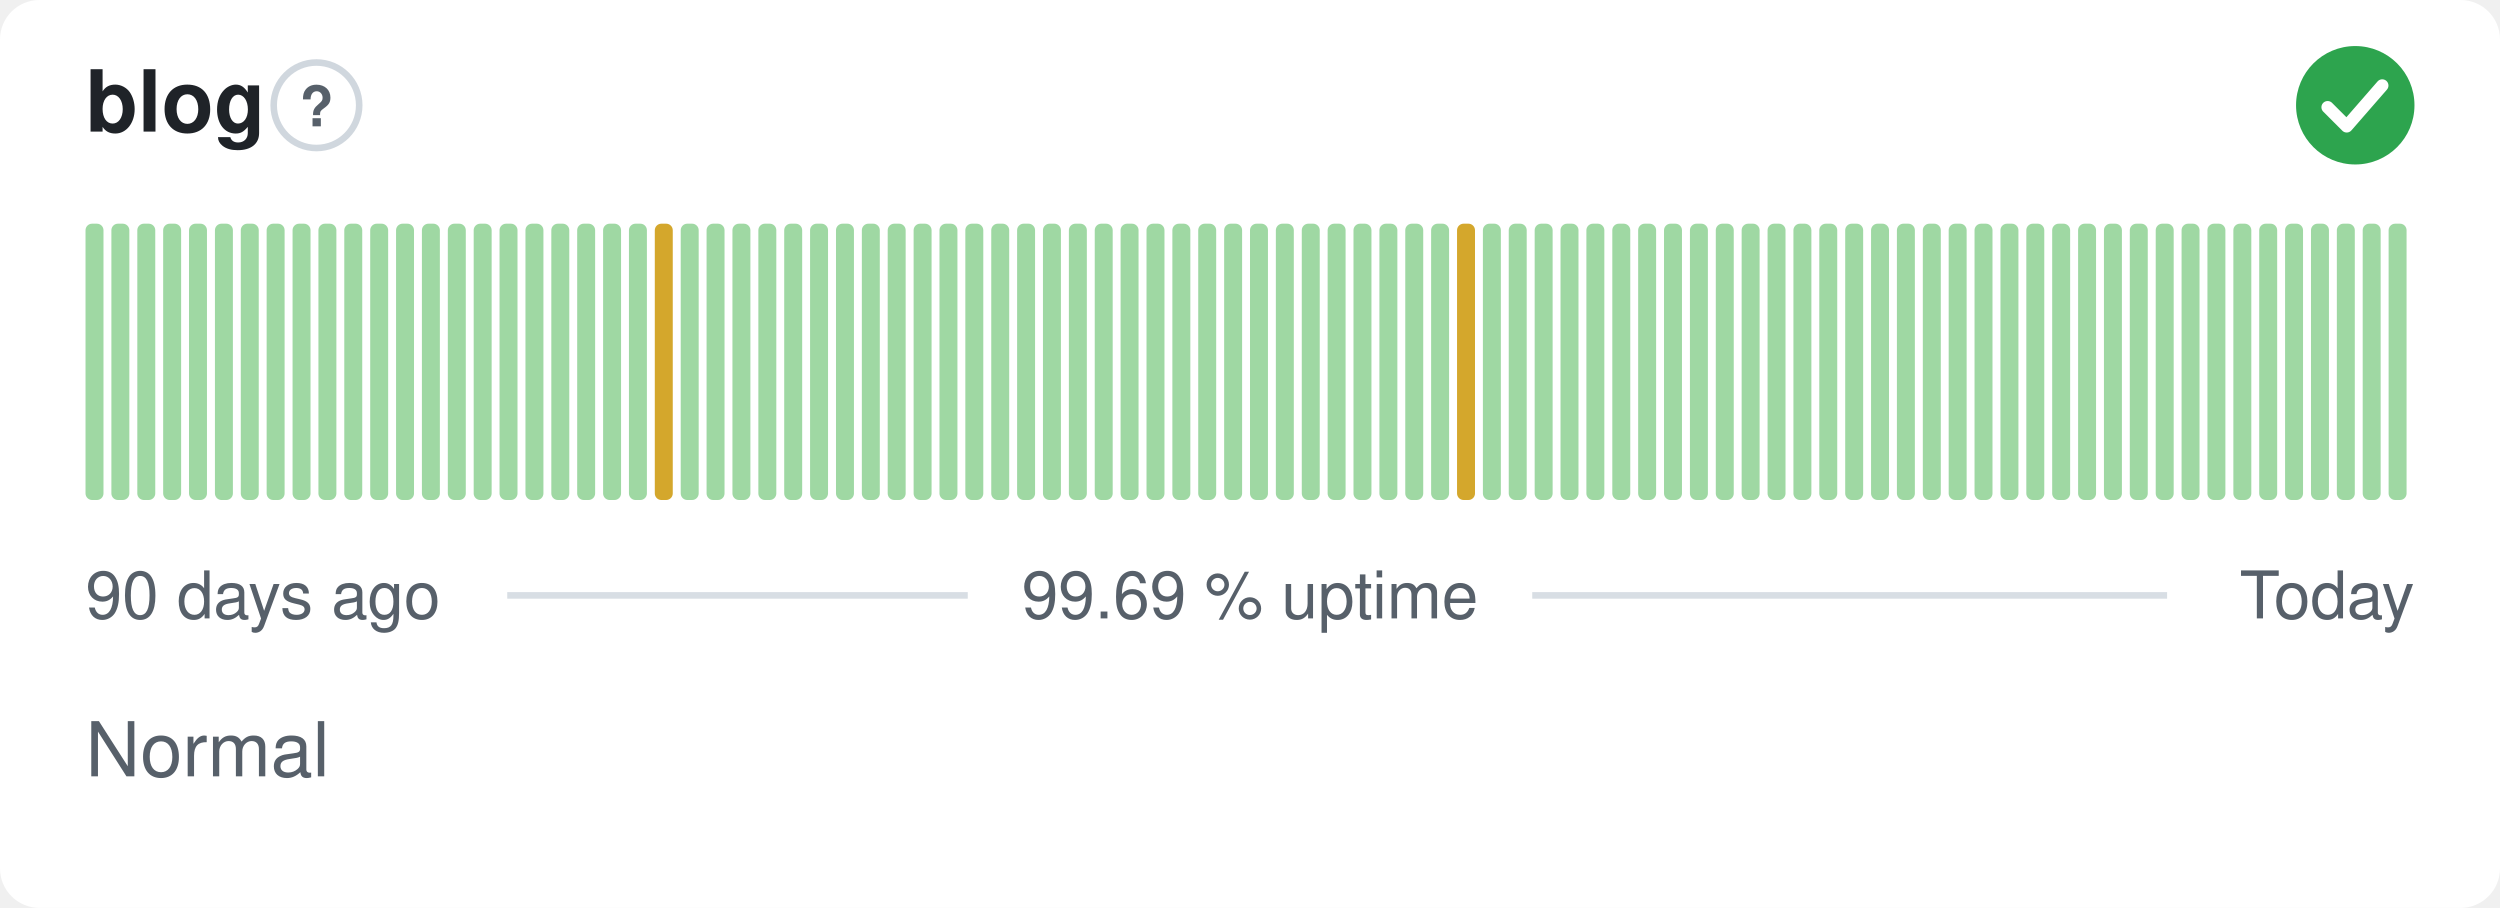
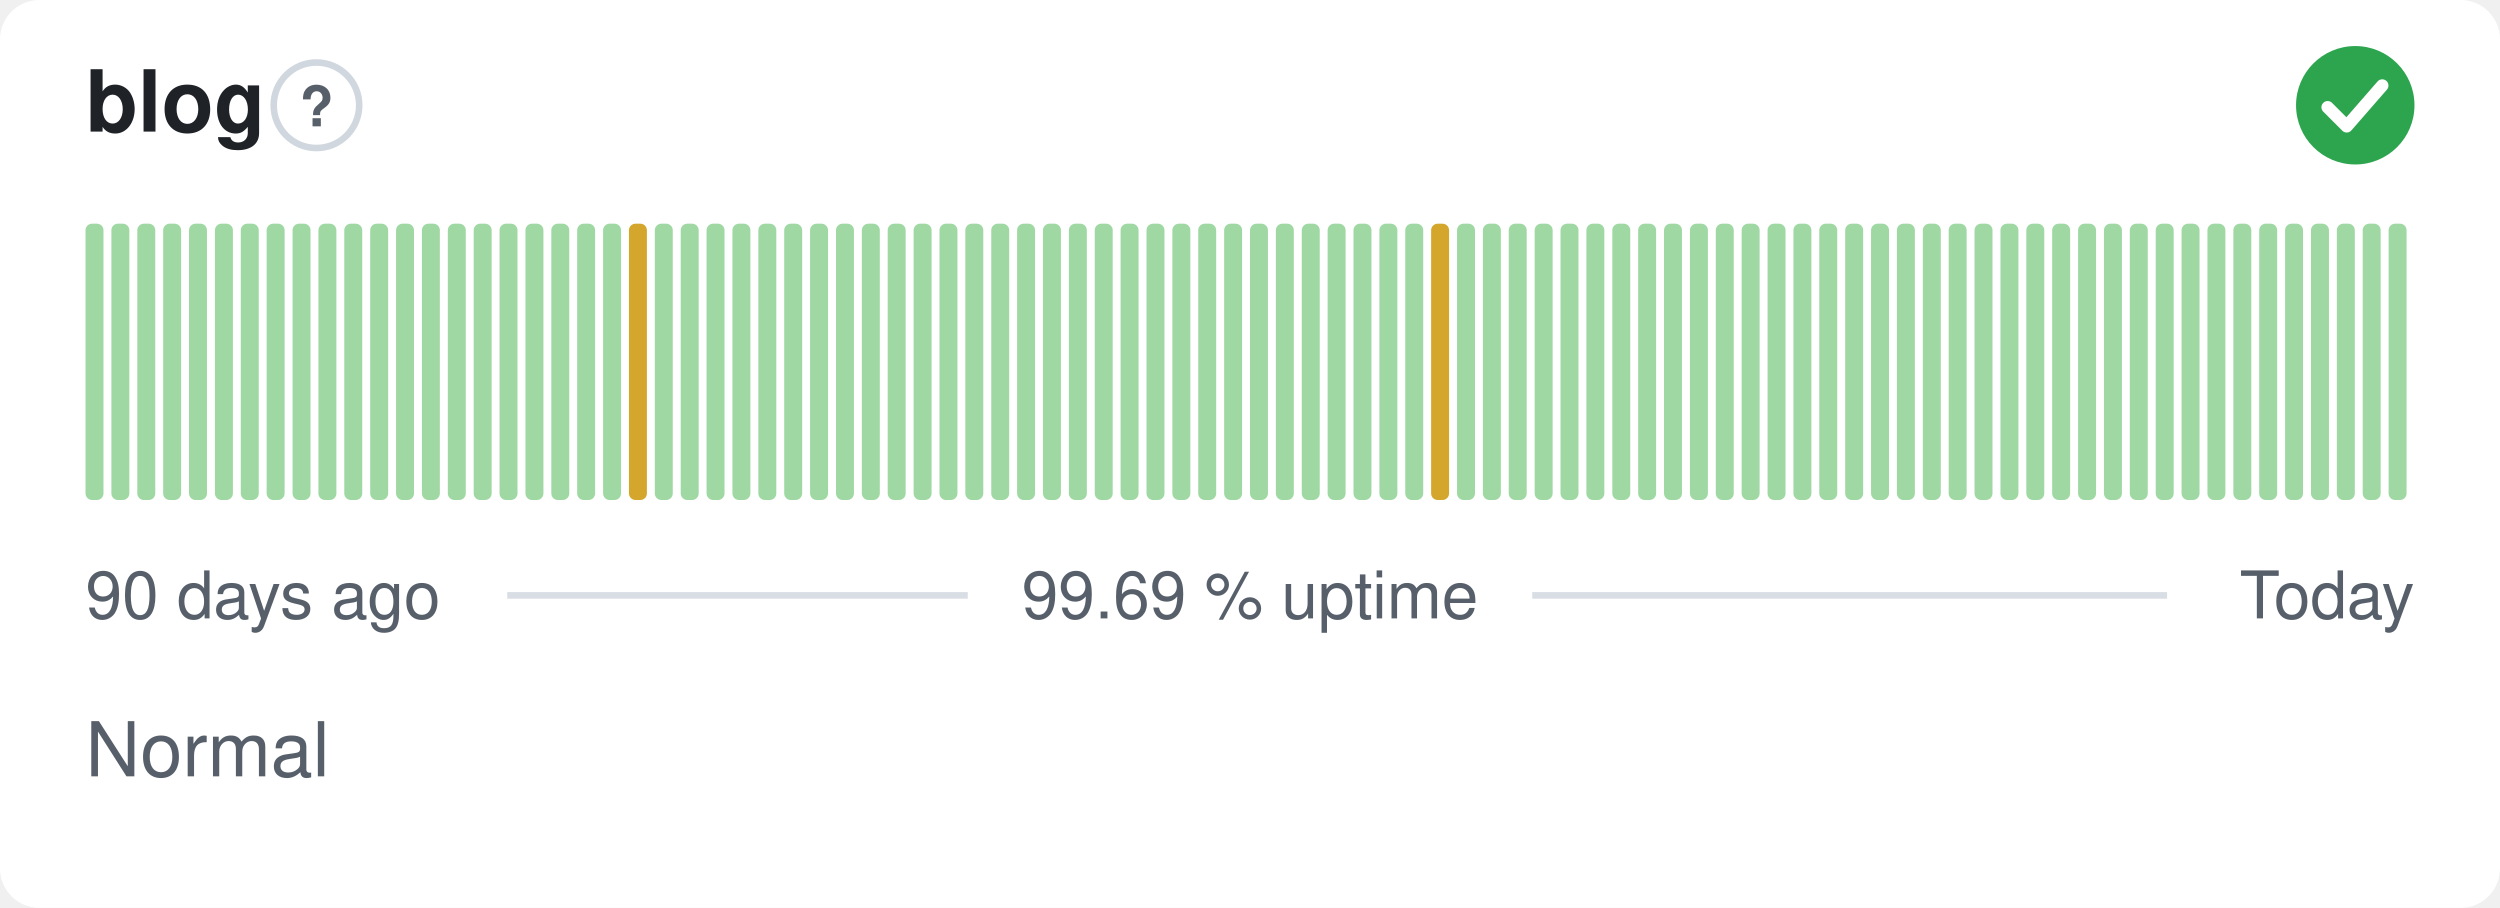
<svg xmlns="http://www.w3.org/2000/svg" width="380" height="138" viewBox="0 0 380 138" role="img" aria-label="blog: Normal, 99.69 % uptime over the last 90 days" font-family="-apple-system,BlinkMacSystemFont,'Segoe UI',Helvetica,Arial,sans-serif">
  <style>
    @media (prefers-color-scheme: dark) {
      .bg { fill: #0d1117 }
      .title { fill: #e6edf3 }
      .muted { fill: #8b949e }
      .hint { stroke: #30363d }
      .rule { stroke: #30363d }
      .nodata { fill: #21262d }
    }
  </style>
  <rect class="bg" width="380" height="138" rx="6" fill="#ffffff" />
  <text class="title" x="13" y="20" font-size="13" font-weight="600" fill="#1f2328">blog</text>
  <circle class="hint" cx="48.1" cy="16" r="6.5" fill="none" stroke="#d0d7de" stroke-width="1" />
  <text class="muted" x="48.1" y="19.2" text-anchor="middle" font-size="8.5" font-weight="700" fill="#57606a">?</text>
  <circle cx="358" cy="16" r="9" fill="#2da44e" />
  <path d="M353.80 16.30l2.90 2.90 5.40 -6.20" fill="none" stroke="#fff" stroke-width="1.89" stroke-linecap="round" stroke-linejoin="round" />
  <rect x="13.00" y="34.00" width="2.73" height="42.00" rx="1" fill="#9fd8a3" />
  <rect x="16.93" y="34.00" width="2.73" height="42.00" rx="1" fill="#9fd8a3" />
  <rect x="20.87" y="34.00" width="2.73" height="42.00" rx="1" fill="#9fd8a3" />
  <rect x="24.80" y="34.00" width="2.73" height="42.00" rx="1" fill="#9fd8a3" />
  <rect x="28.73" y="34.00" width="2.73" height="42.00" rx="1" fill="#9fd8a3" />
  <rect x="32.67" y="34.00" width="2.73" height="42.00" rx="1" fill="#9fd8a3" />
  <rect x="36.60" y="34.00" width="2.73" height="42.00" rx="1" fill="#9fd8a3" />
  <rect x="40.53" y="34.00" width="2.73" height="42.00" rx="1" fill="#9fd8a3" />
  <rect x="44.47" y="34.00" width="2.73" height="42.00" rx="1" fill="#9fd8a3" />
  <rect x="48.40" y="34.00" width="2.73" height="42.00" rx="1" fill="#9fd8a3" />
  <rect x="52.33" y="34.00" width="2.73" height="42.00" rx="1" fill="#9fd8a3" />
  <rect x="56.27" y="34.00" width="2.73" height="42.00" rx="1" fill="#9fd8a3" />
  <rect x="60.20" y="34.00" width="2.73" height="42.00" rx="1" fill="#9fd8a3" />
  <rect x="64.13" y="34.00" width="2.73" height="42.00" rx="1" fill="#9fd8a3" />
  <rect x="68.07" y="34.00" width="2.73" height="42.00" rx="1" fill="#9fd8a3" />
  <rect x="72.00" y="34.00" width="2.73" height="42.00" rx="1" fill="#9fd8a3" />
  <rect x="75.93" y="34.00" width="2.73" height="42.00" rx="1" fill="#9fd8a3" />
  <rect x="79.87" y="34.00" width="2.73" height="42.00" rx="1" fill="#9fd8a3" />
  <rect x="83.80" y="34.00" width="2.73" height="42.00" rx="1" fill="#9fd8a3" />
  <rect x="87.73" y="34.00" width="2.73" height="42.00" rx="1" fill="#9fd8a3" />
  <rect x="91.67" y="34.00" width="2.73" height="42.00" rx="1" fill="#9fd8a3" />
-   <rect x="95.60" y="34.00" width="2.73" height="42.00" rx="1" fill="#9fd8a3" />
-   <rect x="99.53" y="34.00" width="2.73" height="42.00" rx="1" fill="#d4a72c" />
+   <rect x="95.60" y="34.00" width="2.73" height="42.00" rx="1" fill="#d4a72c" />
+   <rect x="99.53" y="34.00" width="2.73" height="42.00" rx="1" fill="#9fd8a3" />
  <rect x="103.47" y="34.00" width="2.73" height="42.00" rx="1" fill="#9fd8a3" />
  <rect x="107.40" y="34.00" width="2.73" height="42.00" rx="1" fill="#9fd8a3" />
  <rect x="111.33" y="34.00" width="2.73" height="42.00" rx="1" fill="#9fd8a3" />
  <rect x="115.27" y="34.00" width="2.73" height="42.00" rx="1" fill="#9fd8a3" />
  <rect x="119.20" y="34.00" width="2.73" height="42.00" rx="1" fill="#9fd8a3" />
  <rect x="123.13" y="34.00" width="2.73" height="42.00" rx="1" fill="#9fd8a3" />
  <rect x="127.07" y="34.00" width="2.73" height="42.00" rx="1" fill="#9fd8a3" />
  <rect x="131.00" y="34.00" width="2.73" height="42.00" rx="1" fill="#9fd8a3" />
  <rect x="134.93" y="34.00" width="2.73" height="42.00" rx="1" fill="#9fd8a3" />
  <rect x="138.87" y="34.00" width="2.73" height="42.00" rx="1" fill="#9fd8a3" />
  <rect x="142.80" y="34.00" width="2.73" height="42.00" rx="1" fill="#9fd8a3" />
  <rect x="146.73" y="34.00" width="2.73" height="42.00" rx="1" fill="#9fd8a3" />
  <rect x="150.67" y="34.00" width="2.73" height="42.00" rx="1" fill="#9fd8a3" />
  <rect x="154.60" y="34.00" width="2.73" height="42.00" rx="1" fill="#9fd8a3" />
  <rect x="158.53" y="34.00" width="2.73" height="42.00" rx="1" fill="#9fd8a3" />
  <rect x="162.47" y="34.00" width="2.73" height="42.00" rx="1" fill="#9fd8a3" />
  <rect x="166.40" y="34.00" width="2.73" height="42.00" rx="1" fill="#9fd8a3" />
  <rect x="170.33" y="34.00" width="2.73" height="42.00" rx="1" fill="#9fd8a3" />
  <rect x="174.27" y="34.00" width="2.73" height="42.00" rx="1" fill="#9fd8a3" />
  <rect x="178.20" y="34.00" width="2.73" height="42.00" rx="1" fill="#9fd8a3" />
  <rect x="182.13" y="34.00" width="2.73" height="42.00" rx="1" fill="#9fd8a3" />
  <rect x="186.07" y="34.00" width="2.73" height="42.00" rx="1" fill="#9fd8a3" />
  <rect x="190.00" y="34.00" width="2.73" height="42.00" rx="1" fill="#9fd8a3" />
  <rect x="193.93" y="34.00" width="2.73" height="42.00" rx="1" fill="#9fd8a3" />
  <rect x="197.87" y="34.00" width="2.73" height="42.00" rx="1" fill="#9fd8a3" />
  <rect x="201.80" y="34.00" width="2.73" height="42.00" rx="1" fill="#9fd8a3" />
  <rect x="205.73" y="34.00" width="2.73" height="42.00" rx="1" fill="#9fd8a3" />
  <rect x="209.67" y="34.00" width="2.73" height="42.00" rx="1" fill="#9fd8a3" />
  <rect x="213.60" y="34.00" width="2.73" height="42.00" rx="1" fill="#9fd8a3" />
-   <rect x="217.53" y="34.00" width="2.73" height="42.00" rx="1" fill="#9fd8a3" />
-   <rect x="221.47" y="34.00" width="2.73" height="42.00" rx="1" fill="#d4a72c" />
+   <rect x="217.53" y="34.00" width="2.73" height="42.00" rx="1" fill="#d4a72c" />
+   <rect x="221.47" y="34.00" width="2.73" height="42.00" rx="1" fill="#9fd8a3" />
  <rect x="225.40" y="34.00" width="2.73" height="42.00" rx="1" fill="#9fd8a3" />
  <rect x="229.33" y="34.00" width="2.73" height="42.00" rx="1" fill="#9fd8a3" />
  <rect x="233.27" y="34.00" width="2.73" height="42.00" rx="1" fill="#9fd8a3" />
  <rect x="237.20" y="34.00" width="2.73" height="42.00" rx="1" fill="#9fd8a3" />
  <rect x="241.13" y="34.00" width="2.73" height="42.00" rx="1" fill="#9fd8a3" />
  <rect x="245.07" y="34.00" width="2.73" height="42.00" rx="1" fill="#9fd8a3" />
  <rect x="249.00" y="34.00" width="2.73" height="42.00" rx="1" fill="#9fd8a3" />
  <rect x="252.93" y="34.00" width="2.73" height="42.00" rx="1" fill="#9fd8a3" />
  <rect x="256.87" y="34.00" width="2.73" height="42.00" rx="1" fill="#9fd8a3" />
  <rect x="260.80" y="34.00" width="2.73" height="42.00" rx="1" fill="#9fd8a3" />
  <rect x="264.73" y="34.00" width="2.73" height="42.00" rx="1" fill="#9fd8a3" />
  <rect x="268.67" y="34.00" width="2.73" height="42.00" rx="1" fill="#9fd8a3" />
  <rect x="272.60" y="34.00" width="2.73" height="42.00" rx="1" fill="#9fd8a3" />
  <rect x="276.53" y="34.00" width="2.73" height="42.00" rx="1" fill="#9fd8a3" />
  <rect x="280.47" y="34.00" width="2.73" height="42.00" rx="1" fill="#9fd8a3" />
  <rect x="284.40" y="34.00" width="2.73" height="42.00" rx="1" fill="#9fd8a3" />
  <rect x="288.33" y="34.00" width="2.73" height="42.00" rx="1" fill="#9fd8a3" />
  <rect x="292.27" y="34.00" width="2.73" height="42.00" rx="1" fill="#9fd8a3" />
  <rect x="296.20" y="34.00" width="2.73" height="42.00" rx="1" fill="#9fd8a3" />
  <rect x="300.13" y="34.00" width="2.73" height="42.00" rx="1" fill="#9fd8a3" />
  <rect x="304.07" y="34.00" width="2.73" height="42.00" rx="1" fill="#9fd8a3" />
  <rect x="308.00" y="34.00" width="2.73" height="42.00" rx="1" fill="#9fd8a3" />
  <rect x="311.93" y="34.00" width="2.73" height="42.00" rx="1" fill="#9fd8a3" />
  <rect x="315.87" y="34.00" width="2.73" height="42.00" rx="1" fill="#9fd8a3" />
  <rect x="319.80" y="34.00" width="2.73" height="42.00" rx="1" fill="#9fd8a3" />
  <rect x="323.73" y="34.00" width="2.73" height="42.00" rx="1" fill="#9fd8a3" />
  <rect x="327.67" y="34.00" width="2.73" height="42.00" rx="1" fill="#9fd8a3" />
  <rect x="331.60" y="34.00" width="2.73" height="42.00" rx="1" fill="#9fd8a3" />
  <rect x="335.53" y="34.00" width="2.73" height="42.00" rx="1" fill="#9fd8a3" />
  <rect x="339.47" y="34.00" width="2.73" height="42.00" rx="1" fill="#9fd8a3" />
  <rect x="343.40" y="34.00" width="2.73" height="42.00" rx="1" fill="#9fd8a3" />
  <rect x="347.33" y="34.00" width="2.73" height="42.00" rx="1" fill="#9fd8a3" />
  <rect x="351.27" y="34.00" width="2.73" height="42.00" rx="1" fill="#9fd8a3" />
  <rect x="355.20" y="34.00" width="2.73" height="42.00" rx="1" fill="#9fd8a3" />
  <rect x="359.13" y="34.00" width="2.73" height="42.00" rx="1" fill="#9fd8a3" />
  <rect x="363.07" y="34.00" width="2.73" height="42.00" rx="1" fill="#9fd8a3" />
  <text class="muted" x="13" y="94" font-size="10" fill="#57606a">90 days ago</text>
  <text class="muted" x="190" y="94" text-anchor="middle" font-size="10" fill="#57606a">99.69 % uptime</text>
  <text class="muted" x="367" y="94" text-anchor="end" font-size="10" fill="#57606a">Today</text>
  <line class="rule" x1="77.1" y1="90.5" x2="147.1" y2="90.5" stroke="#d8dee4" stroke-width="1" />
  <line class="rule" x1="232.9" y1="90.5" x2="329.4" y2="90.5" stroke="#d8dee4" stroke-width="1" />
  <text class="muted" x="13" y="118" font-size="11.5" fill="#57606a">Normal</text>
</svg>
